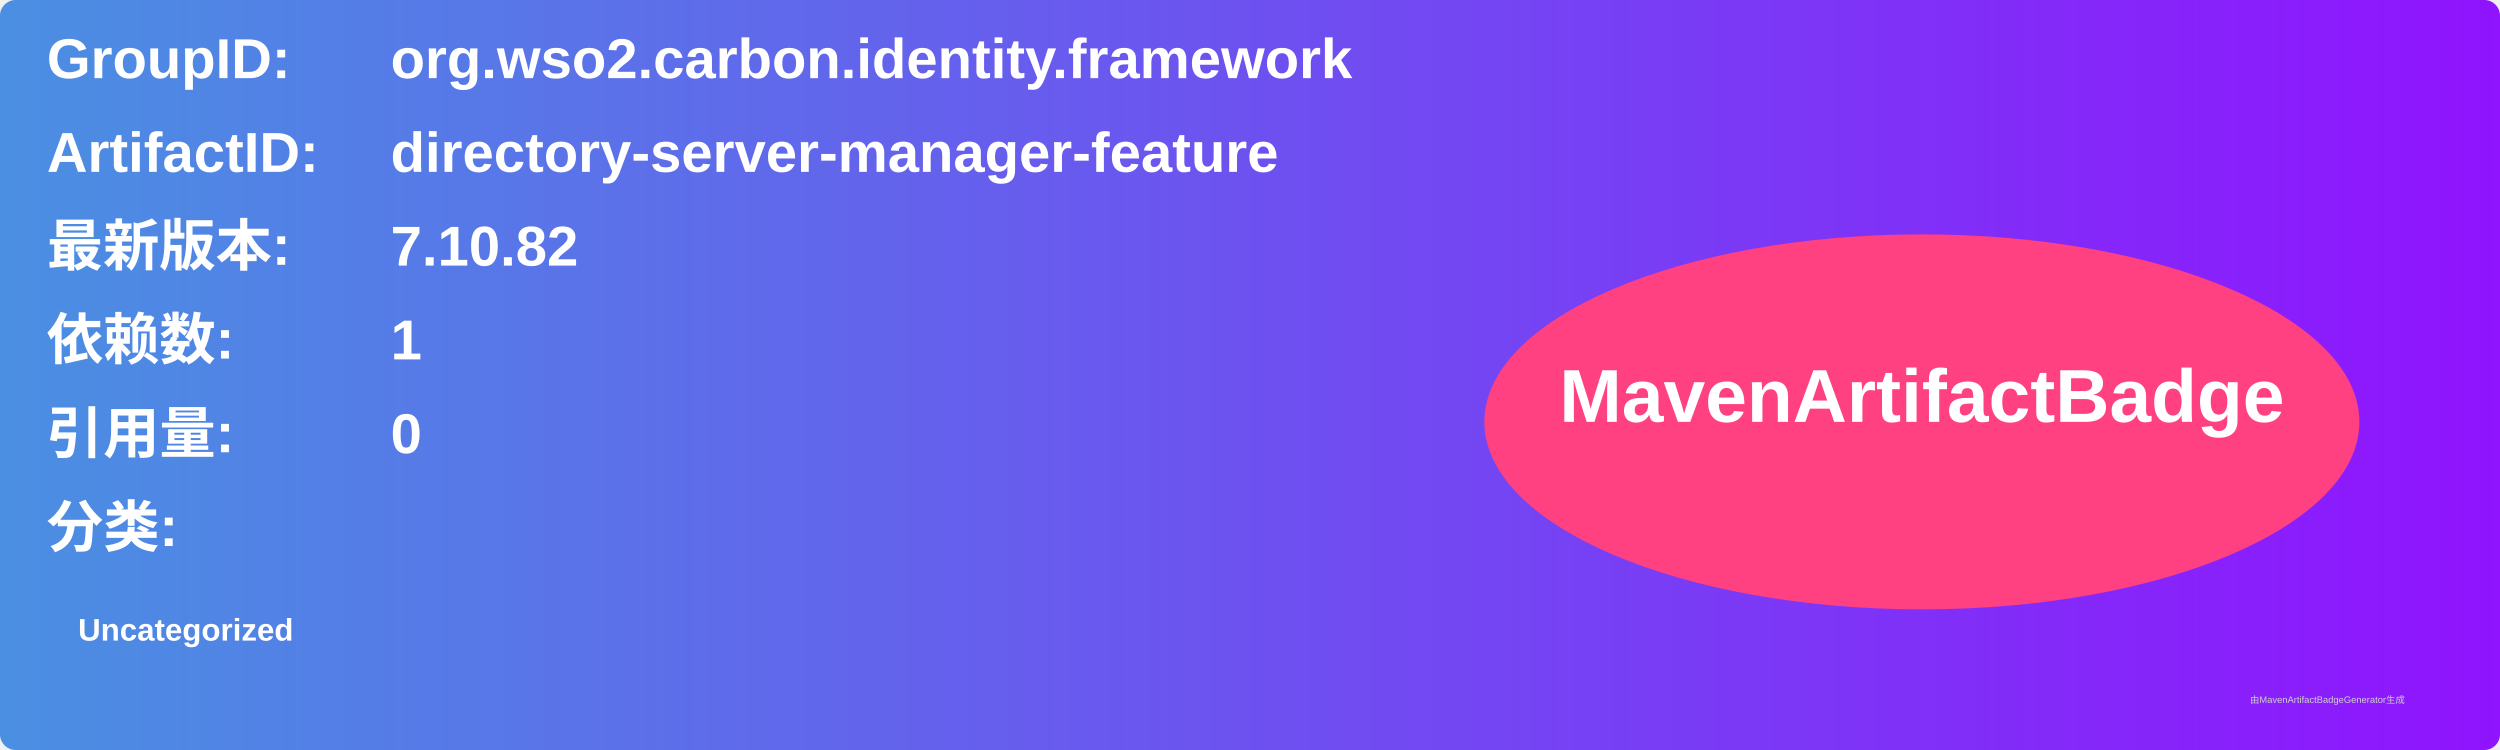
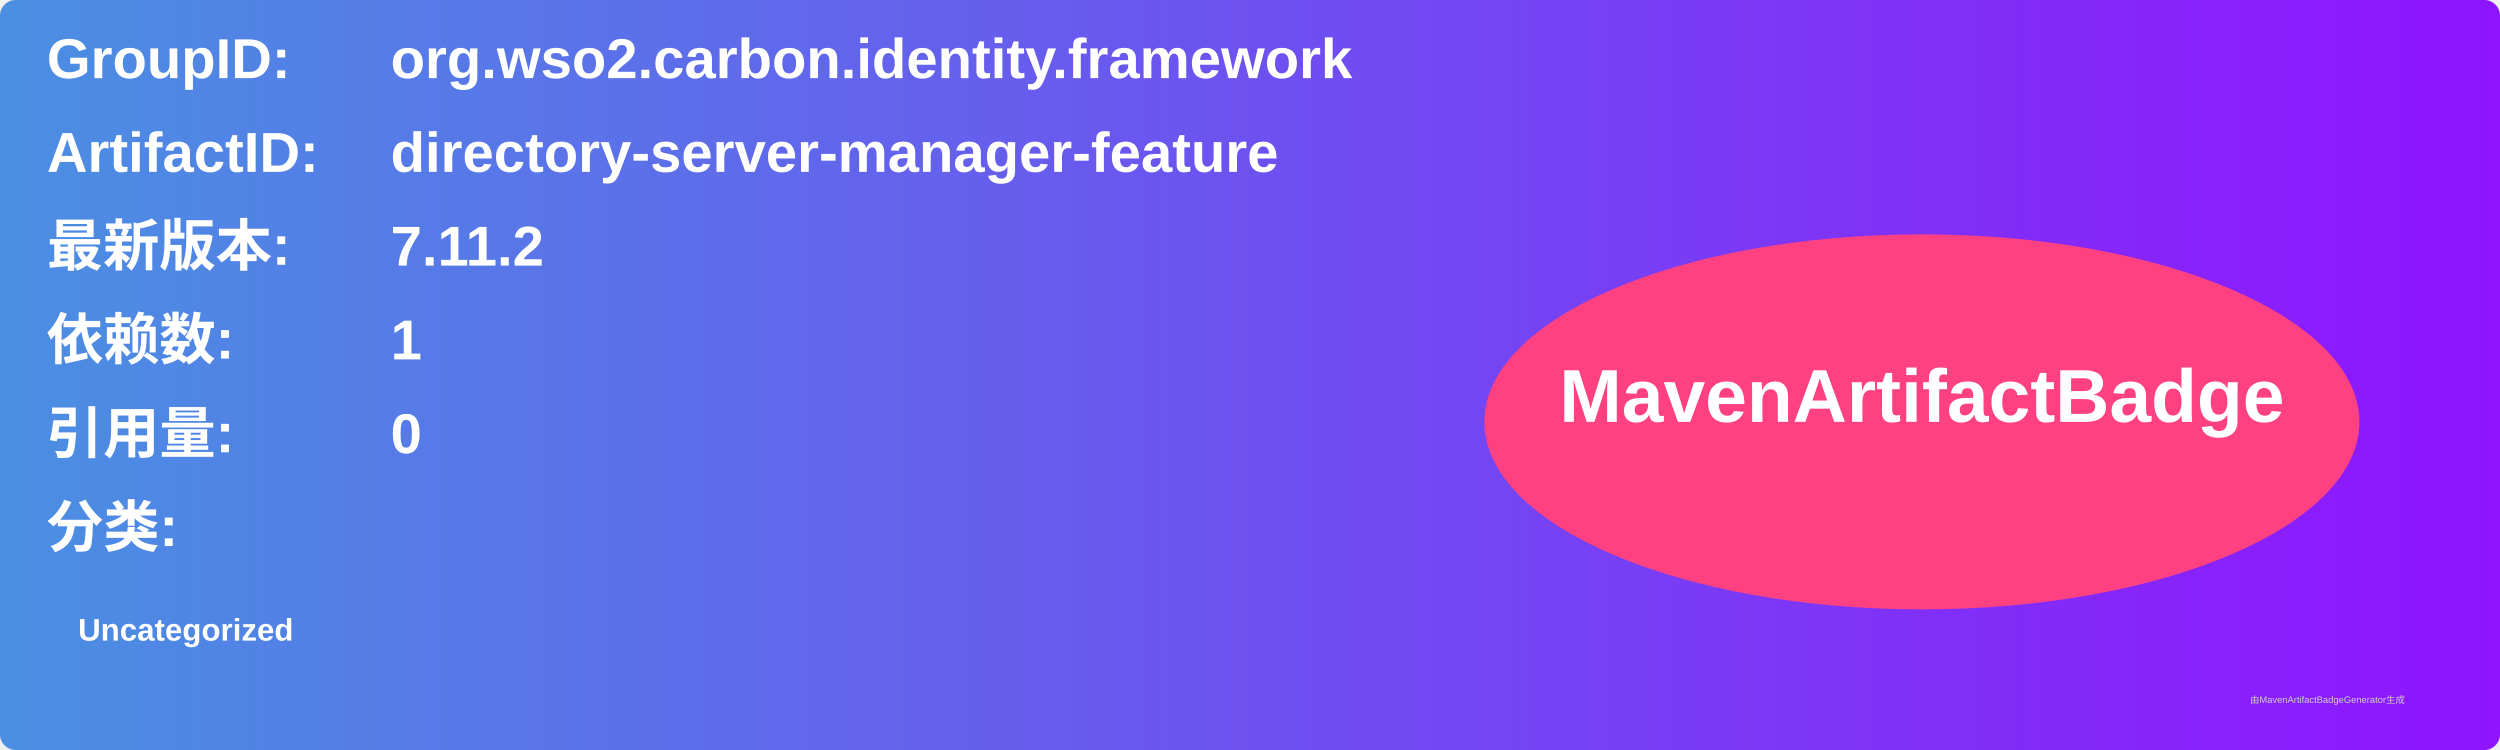
<svg xmlns="http://www.w3.org/2000/svg" width="800" height="240" viewBox="0 0 800 240">
  <linearGradient id="grad" x1="0%" y1="0%" x2="100%" y2="0%">
    <stop offset="0%" stop-color="#4a90e2" />
    <stop offset="100%" stop-color="#9013fe" />
  </linearGradient>
  <rect width="100%" height="100%" rx="5" ry="5" fill="url(#grad)" />
  <g transform="translate(15, 15)">
    <text x="0" y="10" font-family="Arial" font-size="18" fill="white" font-weight="bold" width="260">GroupID:</text>
    <text x="110" y="10" font-family="Arial" font-size="18" fill="white" font-weight="bold" width="460">org.wso2.carbon.identity.framework</text>
    <text x="0" y="40" font-family="Arial" font-size="18" fill="white" font-weight="bold" width="260">ArtifactID:</text>
    <text x="110" y="40" font-family="Arial" font-size="18" fill="white" font-weight="bold" width="460">directory-server-manager-feature</text>
    <text x="0" y="70" font-family="Arial" font-size="18" fill="white" font-weight="bold">最新版本:</text>
    <text x="110" y="70" font-family="Arial" font-size="18" fill="white" font-weight="bold">
-       <tspan font-weight="bold">7.10.82</tspan>
+       <tspan font-weight="bold">7.11.2</tspan>
    </text>
    <text x="0" y="100" font-family="Arial" font-size="18" fill="white" font-weight="bold">依赖数: </text>
    <text x="110" y="100" font-family="Arial" font-size="18" fill="white">
      <tspan font-weight="bold">1</tspan>
    </text>
    <text x="0" y="130" font-family="Arial" font-size="18" fill="white" font-weight="bold">引用量: </text>
    <text x="110" y="130" font-family="Arial" font-size="18" fill="white">
      <tspan font-weight="bold">0</tspan>
    </text>
    <text x="0" y="160" font-family="Arial" font-size="18" fill="white" font-weight="bold">分类:</text>
    <text x="10" y="190" font-family="Arial" font-size="10" fill="white">
      <tspan font-weight="bold">Uncategorized</tspan>
    </text>
    <ellipse cx="600" cy="120" rx="140" ry="60" fill="#ff4081" />
    <text x="600" y="120" text-anchor="middle" font-family="Arial" font-size="24" fill="white" font-weight="bold">MavenArtifactBadge</text>
  </g>
  <text x="720" y="225" font-family="Arial" font-size="3" fill="#d0d0d0">由MavenArtifactBadgeGenerator生成</text>
</svg>
